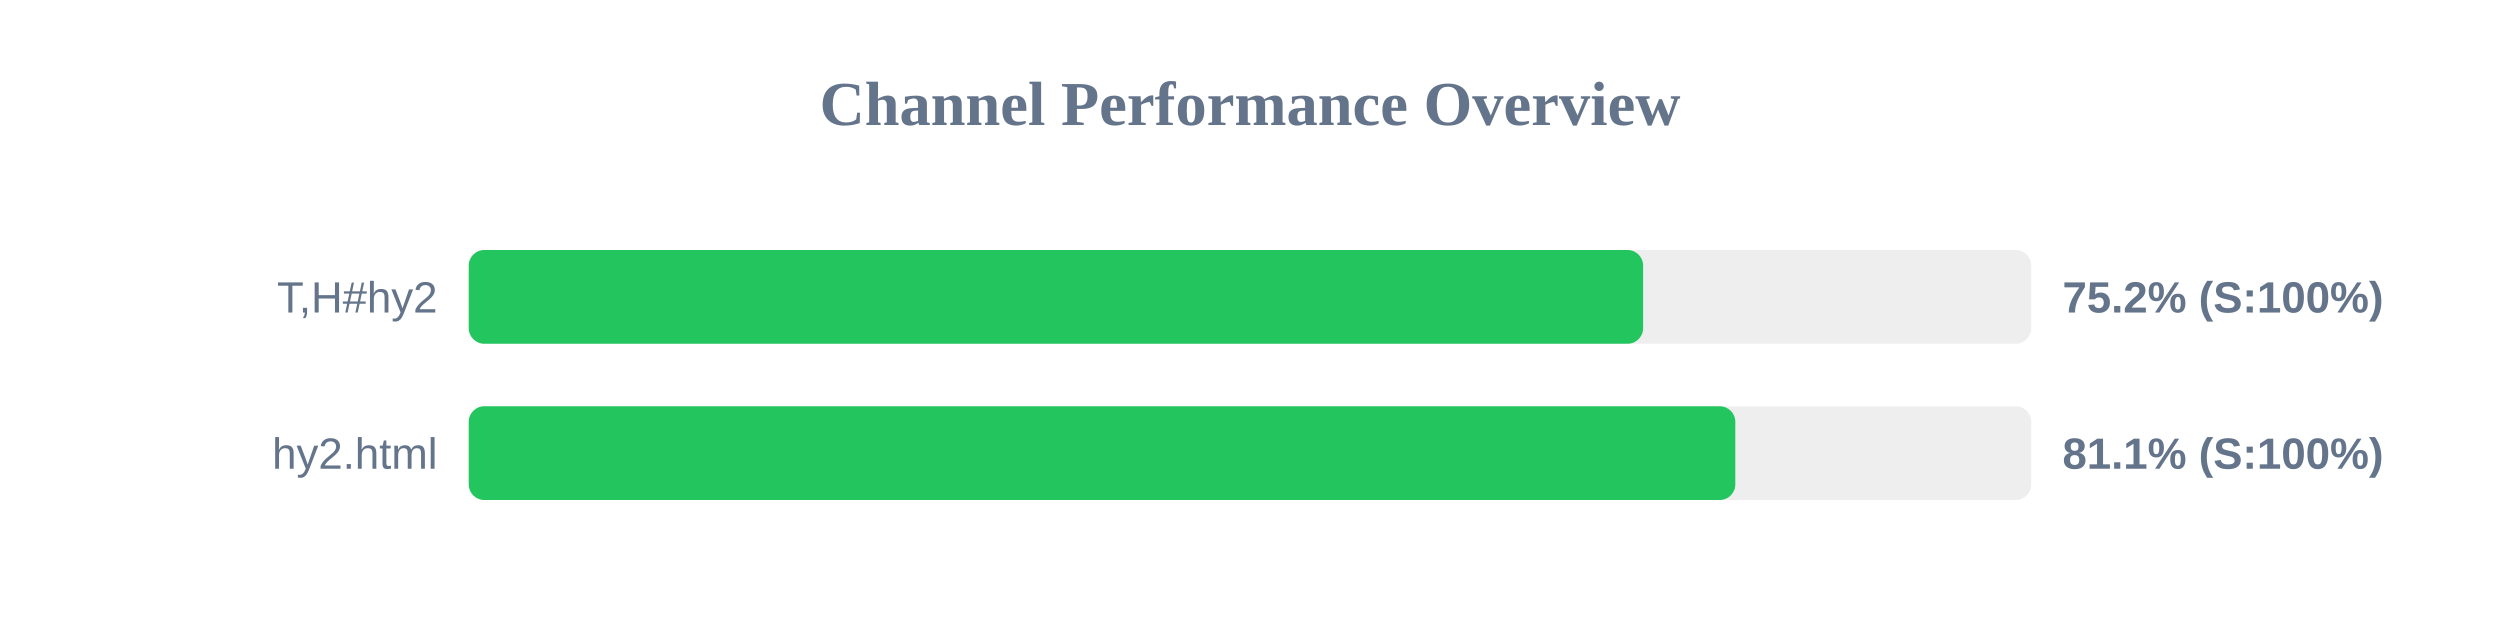
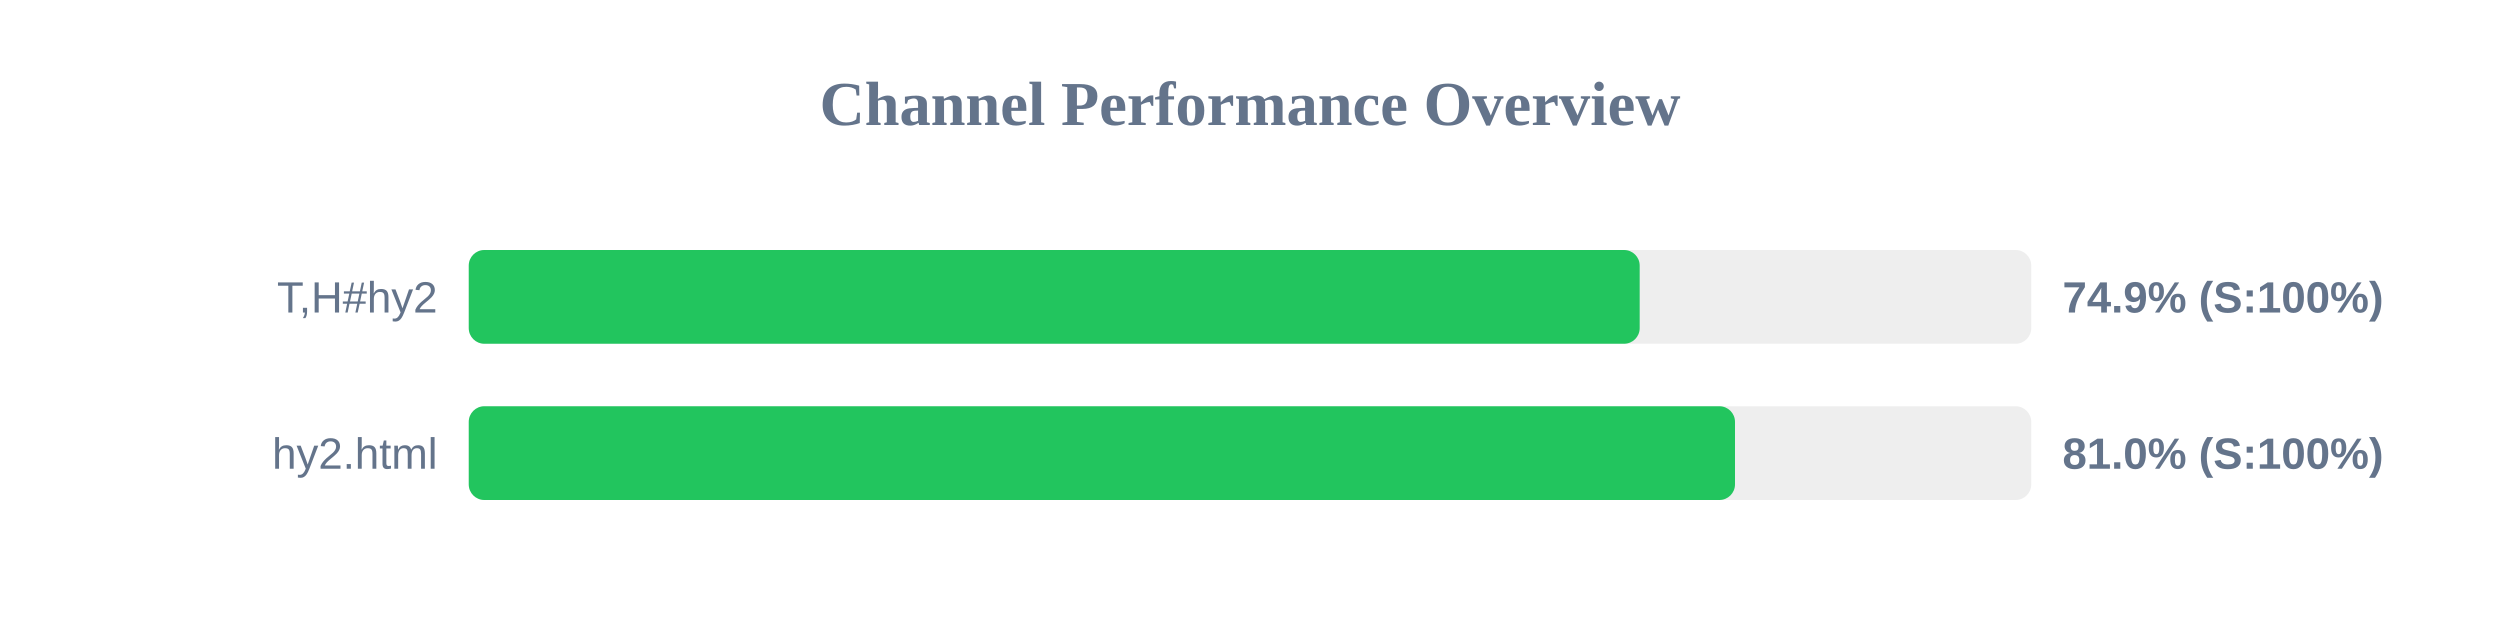
<svg xmlns="http://www.w3.org/2000/svg" width="800" height="200" version="1.1">
  <style>
        .row { font: 14px Arial; fill: #64748b; }
        .score { font: bold 14px Arial; fill: #64748b; }
    </style>
  <text x="400" y="40" text-anchor="middle" font-size="20px" font-weight="bold" fill="#64748b">Channel Performance Overview</text>
  <rect x="150" y="80" width="500" height="30" fill="#eee" rx="5" />
-   <rect x="150" y="80" width="375.8" height="30" fill="#22c55e" rx="5" />
+   <rect x="150" y="80" width="374.7" height="30" fill="#22c55e" rx="5" />
  <text x="140" y="100" text-anchor="end" class="row">T,H#hy2</text>
-   <text x="660" y="100" text-anchor="start" class="score">75.2% (S:100%)</text>
+   <text x="660" y="100" text-anchor="start" class="score">74.9% (S:100%)</text>
  <rect x="150" y="130" width="500" height="30" fill="#eee" rx="5" />
-   <rect x="150" y="130" width="405.3" height="30" fill="#22c55e" rx="5" />
+   <rect x="150" y="130" width="405.2" height="30" fill="#22c55e" rx="5" />
  <text x="140" y="150" text-anchor="end" class="row">hy2.html</text>
-   <text x="660" y="150" text-anchor="start" class="score">81.1% (S:100%)</text>
+   <text x="660" y="150" text-anchor="start" class="score">81.0% (S:100%)</text>
</svg>
